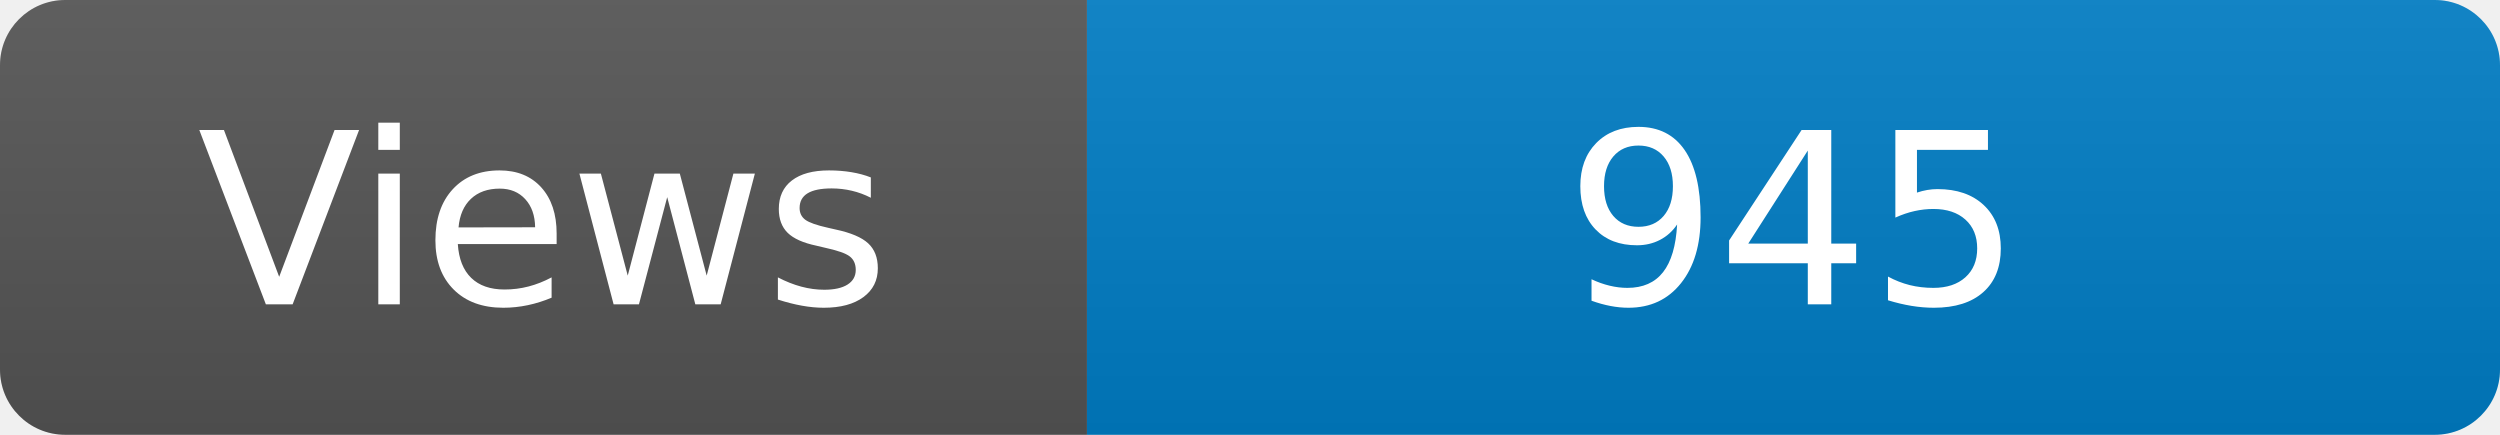
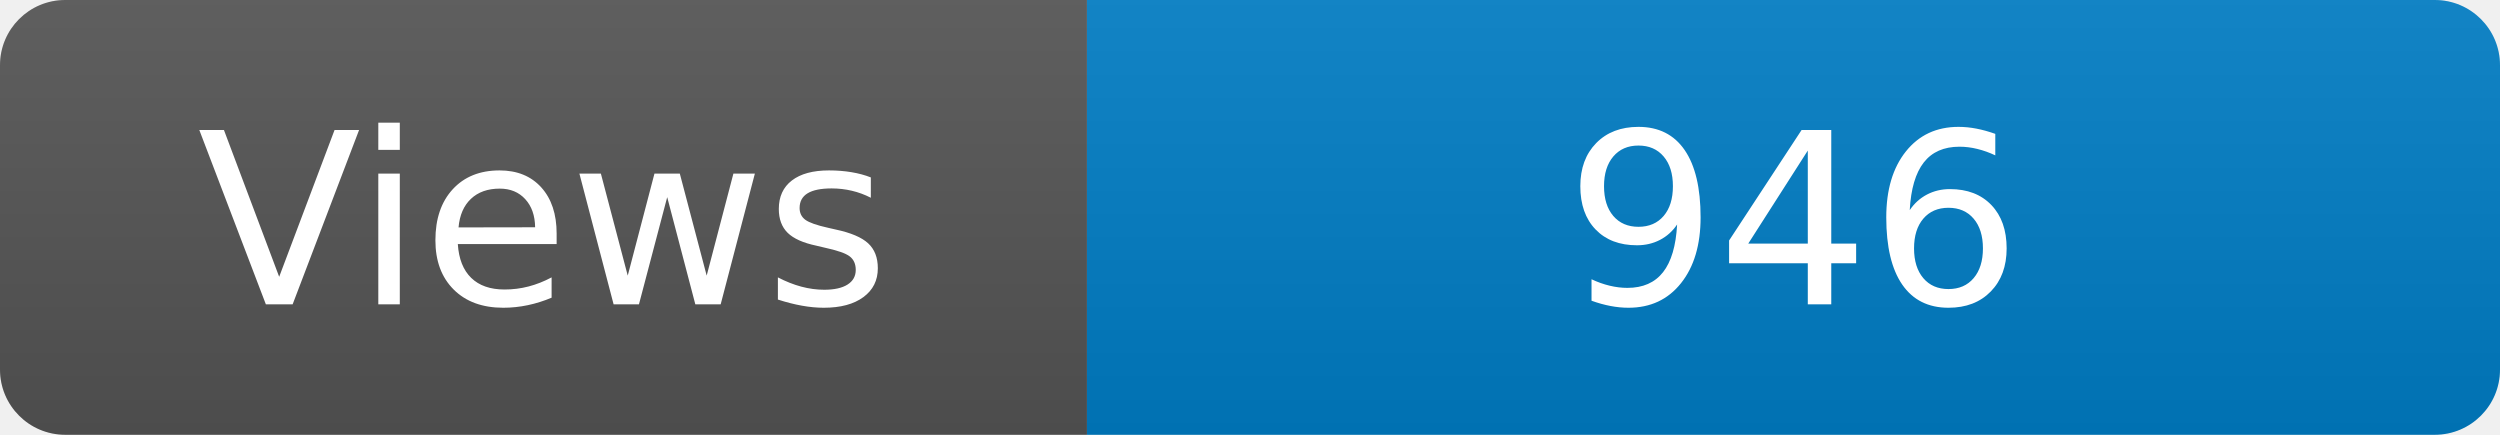
<svg xmlns="http://www.w3.org/2000/svg" width="115" height="20" role="img" aria-label="Maintained?: yes">
  <linearGradient id="s" x2="0" y2="100%">
    <stop offset="0" stop-color="#bbb" stop-opacity=".1" />
    <stop offset="1" stop-opacity=".1" />
  </linearGradient>
  <clipPath id="r">
    <rect width="115" height="20" rx="3" fill="#fff" />
  </clipPath>
  <g clip-path="url(#r)">
    <rect width="50" height="20" fill="#555" />
    <rect x="50" width="160" height="20" fill="#007ec6" />
    <rect width="115" height="20" fill="url(#s)" />
  </g>
  <g fill="#fff" text-anchor="middle" font-family="Verdana,Geneva,DejaVu Sans,sans-serif" font-size="110">
    <text x="250" y="140" transform="scale(.1)" fill="#fff">Views</text>
-     <text x="825" y="140" transform="scale(.1)" fill="#fff">945</text>
+     <text x="825" y="140" transform="scale(.1)" fill="#fff">946</text>
  </g>
</svg>
